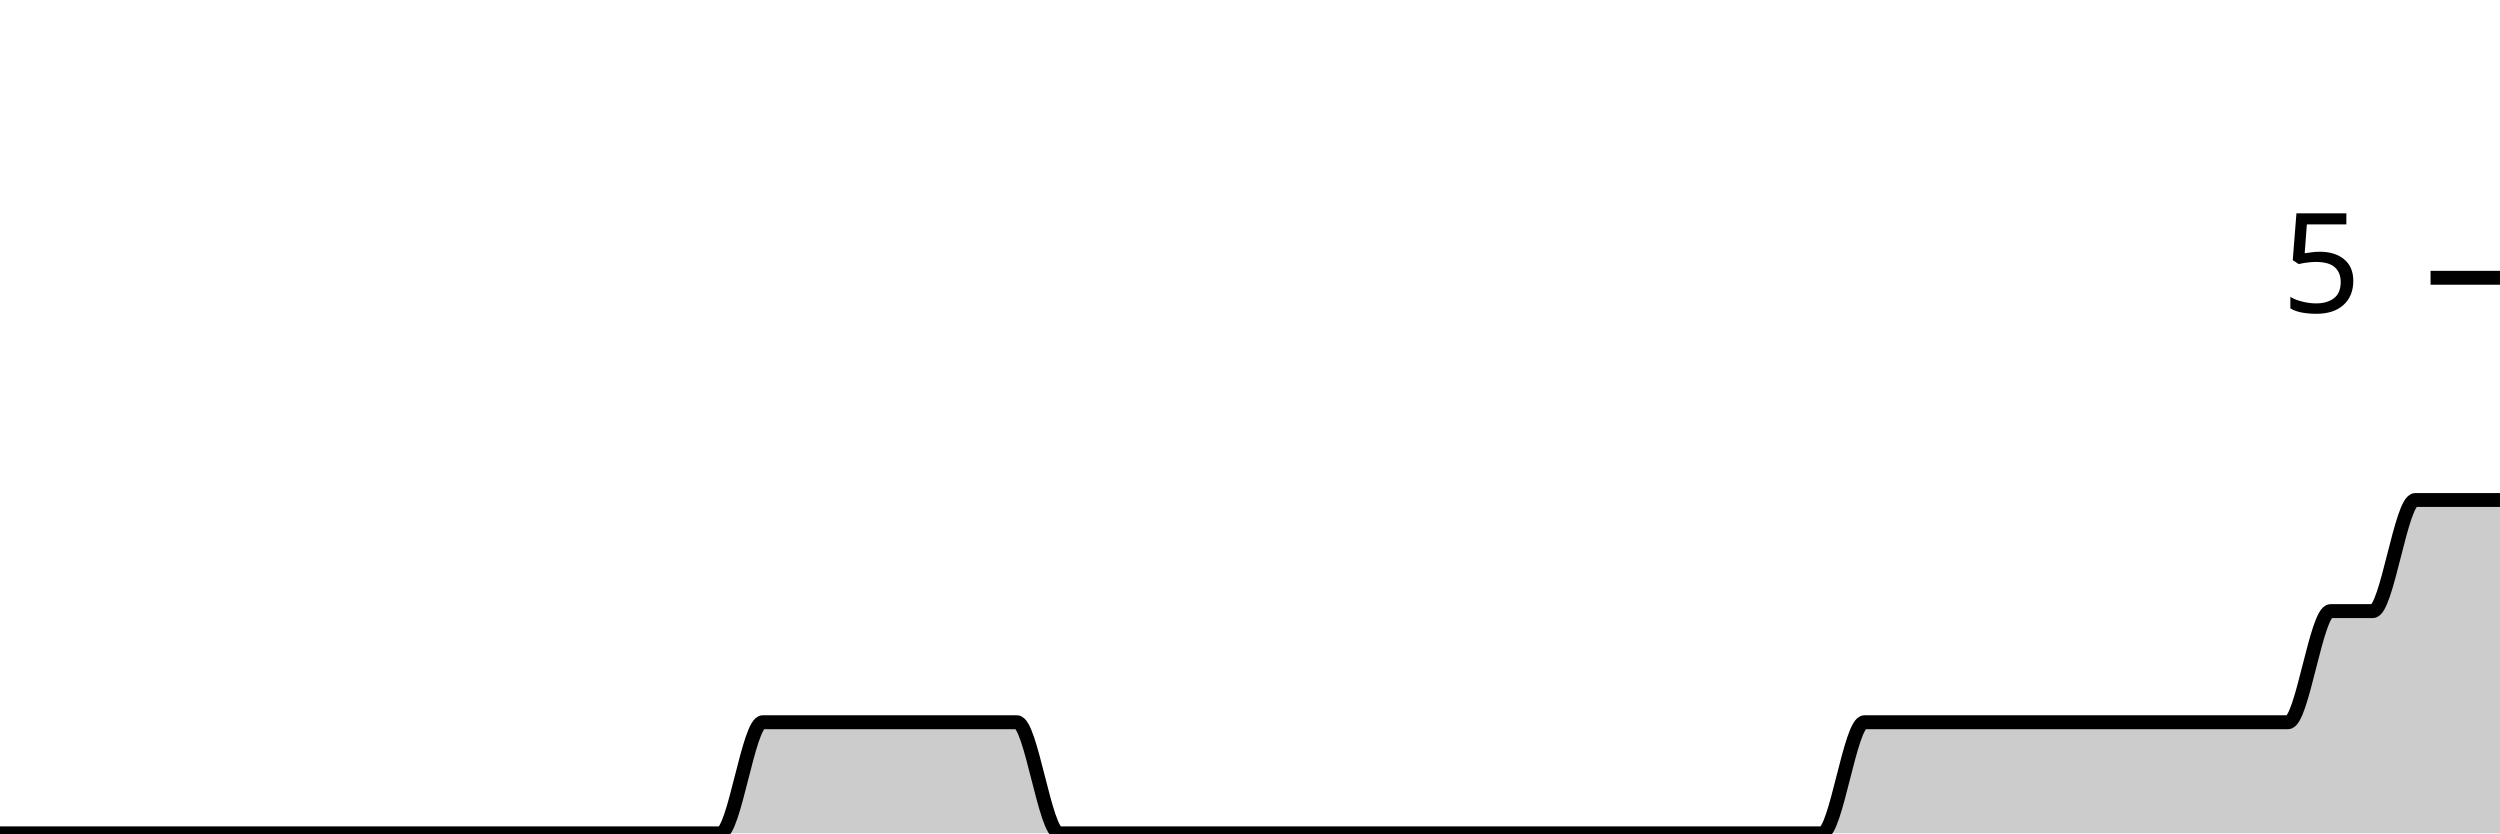
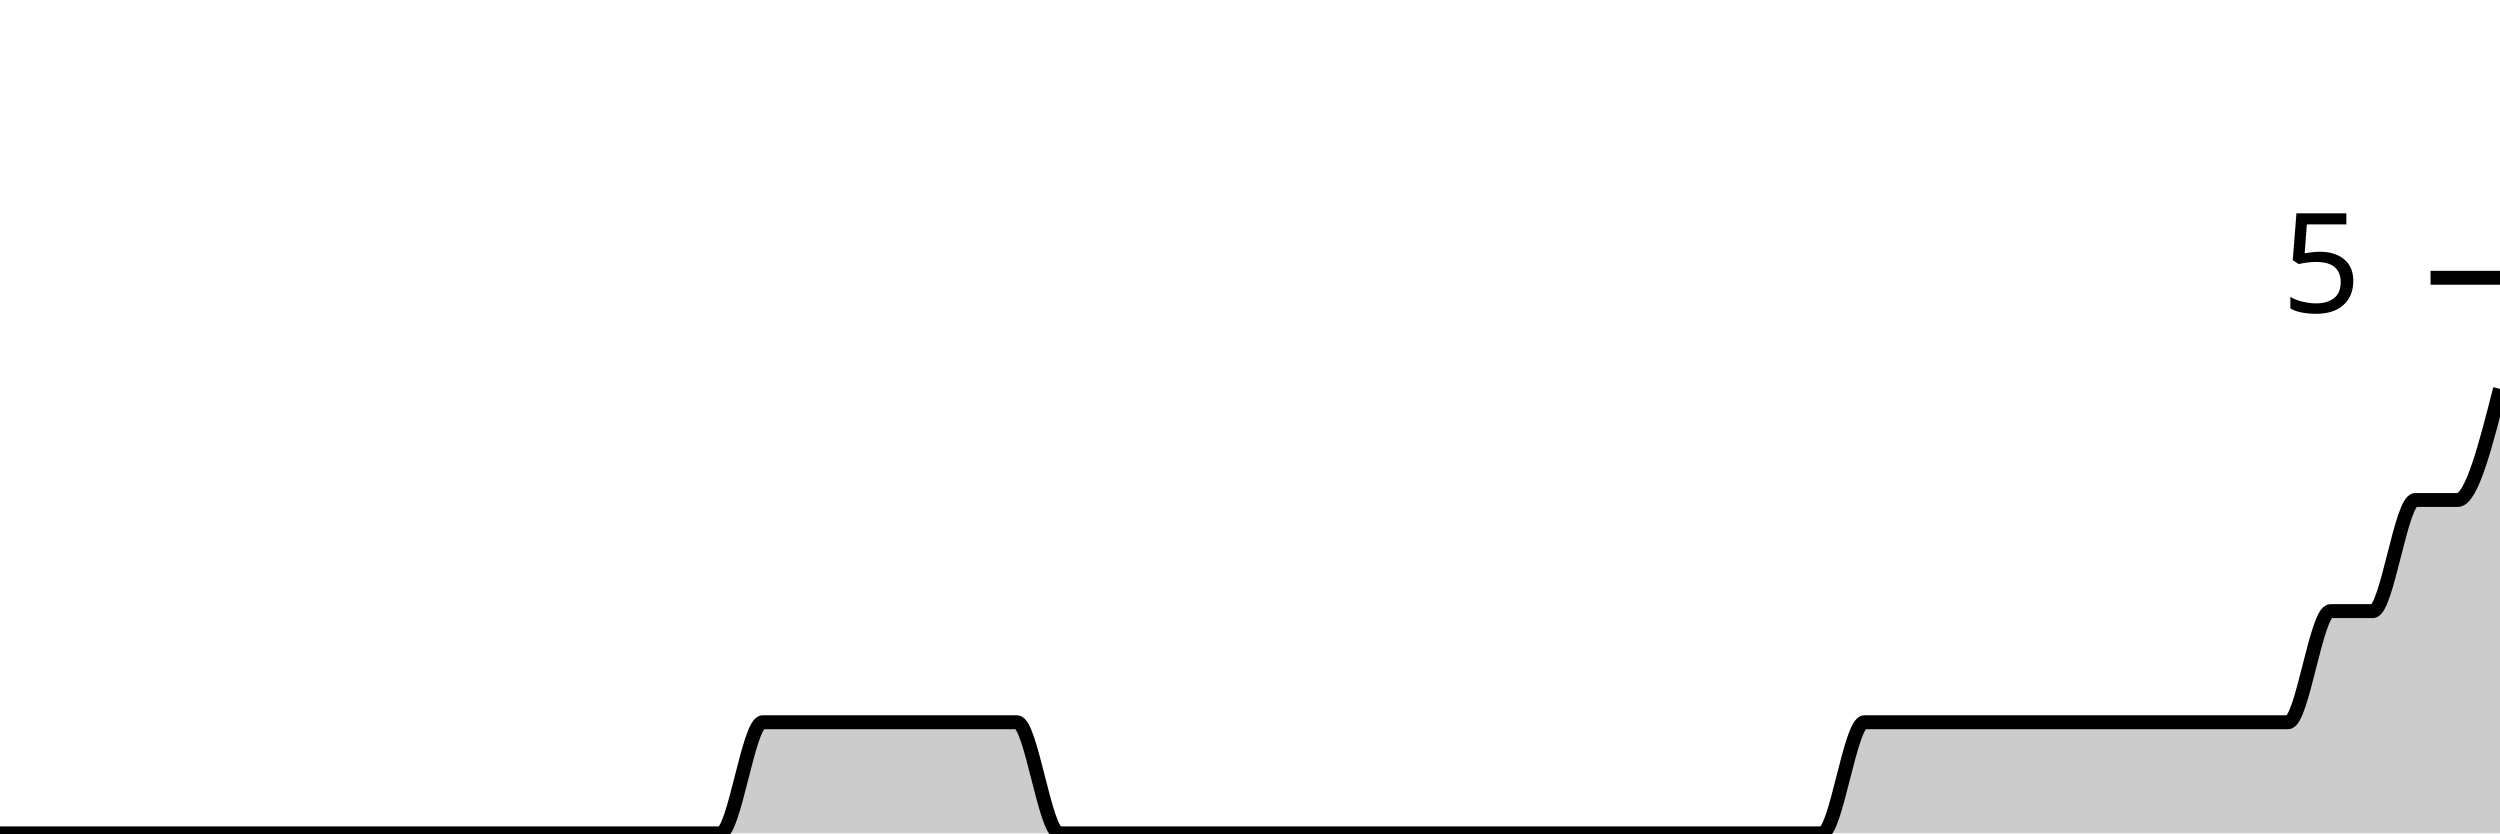
<svg xmlns="http://www.w3.org/2000/svg" viewBox="0 0 180 60">
  <g transform="translate(0,20)">
-     <path class="area" fill="rgba(0, 0, 0, 0.2)" d="M0,40C1.017,40,2.034,40,3.051,40C4.068,40,5.085,40,6.102,40C7.119,40,8.136,40,9.153,40C10.169,40,11.186,40,12.203,40C13.22,40,14.237,40,15.254,40C16.271,40,17.288,40,18.305,40C19.322,40,20.339,40,21.356,40C22.373,40,23.39,40,24.407,40C25.424,40,26.441,40,27.458,40C28.475,40,29.492,40,30.508,40C31.525,40,32.542,40,33.559,40C34.576,40,35.593,40,36.61,40C37.627,40,38.644,40,39.661,40C40.678,40,41.695,40,42.712,40C43.729,40,44.746,40,45.763,40C46.78,40,47.797,40,48.814,40C49.831,40,50.847,40,51.864,40C52.881,40,53.898,32,54.915,32C55.932,32,56.949,32,57.966,32C58.983,32,60,32,61.017,32C62.034,32,63.051,32,64.068,32C65.085,32,66.102,32,67.119,32C68.136,32,69.153,32,70.169,32C71.186,32,72.203,32,73.22,32C74.237,32,75.254,40,76.271,40C77.288,40,78.305,40,79.322,40C80.339,40,81.356,40,82.373,40C83.39,40,84.407,40,85.424,40C86.441,40,87.458,40,88.475,40C89.492,40,90.508,40,91.525,40C92.542,40,93.559,40,94.576,40C95.593,40,96.61,40,97.627,40C98.644,40,99.661,40,100.678,40C101.695,40,102.712,40,103.729,40C104.746,40,105.763,40,106.78,40C107.797,40,108.814,40,109.831,40C110.847,40,111.864,40,112.881,40C113.898,40,114.915,40,115.932,40C116.949,40,117.966,40,118.983,40C120,40,121.017,40,122.034,40C123.051,40,124.068,40,125.085,40C126.102,40,127.119,40,128.136,40C129.153,40,130.169,40,131.186,40C132.203,40,133.22,32,134.237,32C135.254,32,136.271,32,137.288,32C138.305,32,139.322,32,140.339,32C141.356,32,142.373,32,143.39,32C144.407,32,145.424,32,146.441,32C147.458,32,148.475,32,149.492,32C150.508,32,151.525,32,152.542,32C153.559,32,154.576,32,155.593,32C156.61,32,157.627,32,158.644,32C159.661,32,160.678,32,161.695,32C162.712,32,163.729,32,164.746,32C165.763,32,166.78,24,167.797,24C168.814,24,169.831,24,170.847,24C171.864,24,172.881,16,173.898,16C174.915,16,175.932,16,176.949,16C177.966,16,178.983,16,180,16L180,40C178.983,40,177.966,40,176.949,40C175.932,40,174.915,40,173.898,40C172.881,40,171.864,40,170.847,40C169.831,40,168.814,40,167.797,40C166.78,40,165.763,40,164.746,40C163.729,40,162.712,40,161.695,40C160.678,40,159.661,40,158.644,40C157.627,40,156.61,40,155.593,40C154.576,40,153.559,40,152.542,40C151.525,40,150.508,40,149.492,40C148.475,40,147.458,40,146.441,40C145.424,40,144.407,40,143.39,40C142.373,40,141.356,40,140.339,40C139.322,40,138.305,40,137.288,40C136.271,40,135.254,40,134.237,40C133.22,40,132.203,40,131.186,40C130.169,40,129.153,40,128.136,40C127.119,40,126.102,40,125.085,40C124.068,40,123.051,40,122.034,40C121.017,40,120,40,118.983,40C117.966,40,116.949,40,115.932,40C114.915,40,113.898,40,112.881,40C111.864,40,110.847,40,109.831,40C108.814,40,107.797,40,106.78,40C105.763,40,104.746,40,103.729,40C102.712,40,101.695,40,100.678,40C99.661,40,98.644,40,97.627,40C96.61,40,95.593,40,94.576,40C93.559,40,92.542,40,91.525,40C90.508,40,89.492,40,88.475,40C87.458,40,86.441,40,85.424,40C84.407,40,83.39,40,82.373,40C81.356,40,80.339,40,79.322,40C78.305,40,77.288,40,76.271,40C75.254,40,74.237,40,73.22,40C72.203,40,71.186,40,70.169,40C69.153,40,68.136,40,67.119,40C66.102,40,65.085,40,64.068,40C63.051,40,62.034,40,61.017,40C60,40,58.983,40,57.966,40C56.949,40,55.932,40,54.915,40C53.898,40,52.881,40,51.864,40C50.847,40,49.831,40,48.814,40C47.797,40,46.78,40,45.763,40C44.746,40,43.729,40,42.712,40C41.695,40,40.678,40,39.661,40C38.644,40,37.627,40,36.61,40C35.593,40,34.576,40,33.559,40C32.542,40,31.525,40,30.508,40C29.492,40,28.475,40,27.458,40C26.441,40,25.424,40,24.407,40C23.39,40,22.373,40,21.356,40C20.339,40,19.322,40,18.305,40C17.288,40,16.271,40,15.254,40C14.237,40,13.22,40,12.203,40C11.186,40,10.169,40,9.153,40C8.136,40,7.119,40,6.102,40C5.085,40,4.068,40,3.051,40C2.034,40,1.017,40,0,40Z" />
-     <path class="line" stroke="black" fill="none" d="M0,40C1.017,40,2.034,40,3.051,40C4.068,40,5.085,40,6.102,40C7.119,40,8.136,40,9.153,40C10.169,40,11.186,40,12.203,40C13.22,40,14.237,40,15.254,40C16.271,40,17.288,40,18.305,40C19.322,40,20.339,40,21.356,40C22.373,40,23.39,40,24.407,40C25.424,40,26.441,40,27.458,40C28.475,40,29.492,40,30.508,40C31.525,40,32.542,40,33.559,40C34.576,40,35.593,40,36.61,40C37.627,40,38.644,40,39.661,40C40.678,40,41.695,40,42.712,40C43.729,40,44.746,40,45.763,40C46.78,40,47.797,40,48.814,40C49.831,40,50.847,40,51.864,40C52.881,40,53.898,32,54.915,32C55.932,32,56.949,32,57.966,32C58.983,32,60,32,61.017,32C62.034,32,63.051,32,64.068,32C65.085,32,66.102,32,67.119,32C68.136,32,69.153,32,70.169,32C71.186,32,72.203,32,73.22,32C74.237,32,75.254,40,76.271,40C77.288,40,78.305,40,79.322,40C80.339,40,81.356,40,82.373,40C83.39,40,84.407,40,85.424,40C86.441,40,87.458,40,88.475,40C89.492,40,90.508,40,91.525,40C92.542,40,93.559,40,94.576,40C95.593,40,96.61,40,97.627,40C98.644,40,99.661,40,100.678,40C101.695,40,102.712,40,103.729,40C104.746,40,105.763,40,106.78,40C107.797,40,108.814,40,109.831,40C110.847,40,111.864,40,112.881,40C113.898,40,114.915,40,115.932,40C116.949,40,117.966,40,118.983,40C120,40,121.017,40,122.034,40C123.051,40,124.068,40,125.085,40C126.102,40,127.119,40,128.136,40C129.153,40,130.169,40,131.186,40C132.203,40,133.22,32,134.237,32C135.254,32,136.271,32,137.288,32C138.305,32,139.322,32,140.339,32C141.356,32,142.373,32,143.39,32C144.407,32,145.424,32,146.441,32C147.458,32,148.475,32,149.492,32C150.508,32,151.525,32,152.542,32C153.559,32,154.576,32,155.593,32C156.61,32,157.627,32,158.644,32C159.661,32,160.678,32,161.695,32C162.712,32,163.729,32,164.746,32C165.763,32,166.78,24,167.797,24C168.814,24,169.831,24,170.847,24C171.864,24,172.881,16,173.898,16C174.915,16,175.932,16,176.949,16C177.966,16,178.983,16,180,16" />
+     <path class="area" fill="rgba(0, 0, 0, 0.2)" d="M0,40C1.017,40,2.034,40,3.051,40C4.068,40,5.085,40,6.102,40C7.119,40,8.136,40,9.153,40C10.169,40,11.186,40,12.203,40C13.22,40,14.237,40,15.254,40C16.271,40,17.288,40,18.305,40C19.322,40,20.339,40,21.356,40C22.373,40,23.39,40,24.407,40C25.424,40,26.441,40,27.458,40C28.475,40,29.492,40,30.508,40C31.525,40,32.542,40,33.559,40C34.576,40,35.593,40,36.61,40C37.627,40,38.644,40,39.661,40C40.678,40,41.695,40,42.712,40C43.729,40,44.746,40,45.763,40C46.78,40,47.797,40,48.814,40C49.831,40,50.847,40,51.864,40C52.881,40,53.898,32,54.915,32C55.932,32,56.949,32,57.966,32C58.983,32,60,32,61.017,32C62.034,32,63.051,32,64.068,32C65.085,32,66.102,32,67.119,32C68.136,32,69.153,32,70.169,32C71.186,32,72.203,32,73.22,32C74.237,32,75.254,40,76.271,40C77.288,40,78.305,40,79.322,40C80.339,40,81.356,40,82.373,40C83.39,40,84.407,40,85.424,40C86.441,40,87.458,40,88.475,40C89.492,40,90.508,40,91.525,40C92.542,40,93.559,40,94.576,40C95.593,40,96.61,40,97.627,40C98.644,40,99.661,40,100.678,40C101.695,40,102.712,40,103.729,40C104.746,40,105.763,40,106.78,40C107.797,40,108.814,40,109.831,40C110.847,40,111.864,40,112.881,40C113.898,40,114.915,40,115.932,40C116.949,40,117.966,40,118.983,40C120,40,121.017,40,122.034,40C123.051,40,124.068,40,125.085,40C126.102,40,127.119,40,128.136,40C129.153,40,130.169,40,131.186,40C132.203,40,133.22,32,134.237,32C135.254,32,136.271,32,137.288,32C138.305,32,139.322,32,140.339,32C141.356,32,142.373,32,143.39,32C144.407,32,145.424,32,146.441,32C147.458,32,148.475,32,149.492,32C150.508,32,151.525,32,152.542,32C153.559,32,154.576,32,155.593,32C156.61,32,157.627,32,158.644,32C159.661,32,160.678,32,161.695,32C162.712,32,163.729,32,164.746,32C165.763,32,166.78,24,167.797,24C168.814,24,169.831,24,170.847,24C171.864,24,172.881,16,173.898,16C174.915,16,175.932,16,176.949,16C177.966,16,178.983,12,180,8L180,40C178.983,40,177.966,40,176.949,40C175.932,40,174.915,40,173.898,40C172.881,40,171.864,40,170.847,40C169.831,40,168.814,40,167.797,40C166.78,40,165.763,40,164.746,40C163.729,40,162.712,40,161.695,40C160.678,40,159.661,40,158.644,40C157.627,40,156.61,40,155.593,40C154.576,40,153.559,40,152.542,40C151.525,40,150.508,40,149.492,40C148.475,40,147.458,40,146.441,40C145.424,40,144.407,40,143.39,40C142.373,40,141.356,40,140.339,40C139.322,40,138.305,40,137.288,40C136.271,40,135.254,40,134.237,40C133.22,40,132.203,40,131.186,40C130.169,40,129.153,40,128.136,40C127.119,40,126.102,40,125.085,40C124.068,40,123.051,40,122.034,40C121.017,40,120,40,118.983,40C117.966,40,116.949,40,115.932,40C114.915,40,113.898,40,112.881,40C111.864,40,110.847,40,109.831,40C108.814,40,107.797,40,106.78,40C105.763,40,104.746,40,103.729,40C102.712,40,101.695,40,100.678,40C99.661,40,98.644,40,97.627,40C96.61,40,95.593,40,94.576,40C93.559,40,92.542,40,91.525,40C90.508,40,89.492,40,88.475,40C87.458,40,86.441,40,85.424,40C84.407,40,83.39,40,82.373,40C81.356,40,80.339,40,79.322,40C78.305,40,77.288,40,76.271,40C75.254,40,74.237,40,73.22,40C72.203,40,71.186,40,70.169,40C69.153,40,68.136,40,67.119,40C66.102,40,65.085,40,64.068,40C63.051,40,62.034,40,61.017,40C60,40,58.983,40,57.966,40C56.949,40,55.932,40,54.915,40C53.898,40,52.881,40,51.864,40C50.847,40,49.831,40,48.814,40C47.797,40,46.78,40,45.763,40C44.746,40,43.729,40,42.712,40C41.695,40,40.678,40,39.661,40C38.644,40,37.627,40,36.61,40C35.593,40,34.576,40,33.559,40C32.542,40,31.525,40,30.508,40C29.492,40,28.475,40,27.458,40C26.441,40,25.424,40,24.407,40C23.39,40,22.373,40,21.356,40C20.339,40,19.322,40,18.305,40C17.288,40,16.271,40,15.254,40C14.237,40,13.22,40,12.203,40C11.186,40,10.169,40,9.153,40C8.136,40,7.119,40,6.102,40C5.085,40,4.068,40,3.051,40C2.034,40,1.017,40,0,40Z" />
+     <path class="line" stroke="black" fill="none" d="M0,40C1.017,40,2.034,40,3.051,40C4.068,40,5.085,40,6.102,40C7.119,40,8.136,40,9.153,40C10.169,40,11.186,40,12.203,40C13.22,40,14.237,40,15.254,40C16.271,40,17.288,40,18.305,40C19.322,40,20.339,40,21.356,40C22.373,40,23.39,40,24.407,40C25.424,40,26.441,40,27.458,40C28.475,40,29.492,40,30.508,40C31.525,40,32.542,40,33.559,40C34.576,40,35.593,40,36.61,40C37.627,40,38.644,40,39.661,40C40.678,40,41.695,40,42.712,40C43.729,40,44.746,40,45.763,40C46.78,40,47.797,40,48.814,40C49.831,40,50.847,40,51.864,40C52.881,40,53.898,32,54.915,32C55.932,32,56.949,32,57.966,32C58.983,32,60,32,61.017,32C62.034,32,63.051,32,64.068,32C65.085,32,66.102,32,67.119,32C68.136,32,69.153,32,70.169,32C71.186,32,72.203,32,73.22,32C74.237,32,75.254,40,76.271,40C77.288,40,78.305,40,79.322,40C80.339,40,81.356,40,82.373,40C83.39,40,84.407,40,85.424,40C86.441,40,87.458,40,88.475,40C89.492,40,90.508,40,91.525,40C92.542,40,93.559,40,94.576,40C95.593,40,96.61,40,97.627,40C98.644,40,99.661,40,100.678,40C101.695,40,102.712,40,103.729,40C104.746,40,105.763,40,106.78,40C107.797,40,108.814,40,109.831,40C110.847,40,111.864,40,112.881,40C113.898,40,114.915,40,115.932,40C116.949,40,117.966,40,118.983,40C120,40,121.017,40,122.034,40C123.051,40,124.068,40,125.085,40C126.102,40,127.119,40,128.136,40C129.153,40,130.169,40,131.186,40C132.203,40,133.22,32,134.237,32C135.254,32,136.271,32,137.288,32C138.305,32,139.322,32,140.339,32C141.356,32,142.373,32,143.39,32C144.407,32,145.424,32,146.441,32C147.458,32,148.475,32,149.492,32C150.508,32,151.525,32,152.542,32C153.559,32,154.576,32,155.593,32C156.61,32,157.627,32,158.644,32C159.661,32,160.678,32,161.695,32C162.712,32,163.729,32,164.746,32C165.763,32,166.78,24,167.797,24C168.814,24,169.831,24,170.847,24C171.864,24,172.881,16,173.898,16C174.915,16,175.932,16,176.949,16C177.966,16,178.983,12,180,8" />
    <path class="axis-ceiling" stroke-width="1" stroke="black" fill="none" d="M175,0L180,0" />
    <text class="axis-ceiling-label" font-family="sans-serif" text-anchor="end" font-size="10px" x="170" y="2.5">5</text>
  </g>
</svg>
